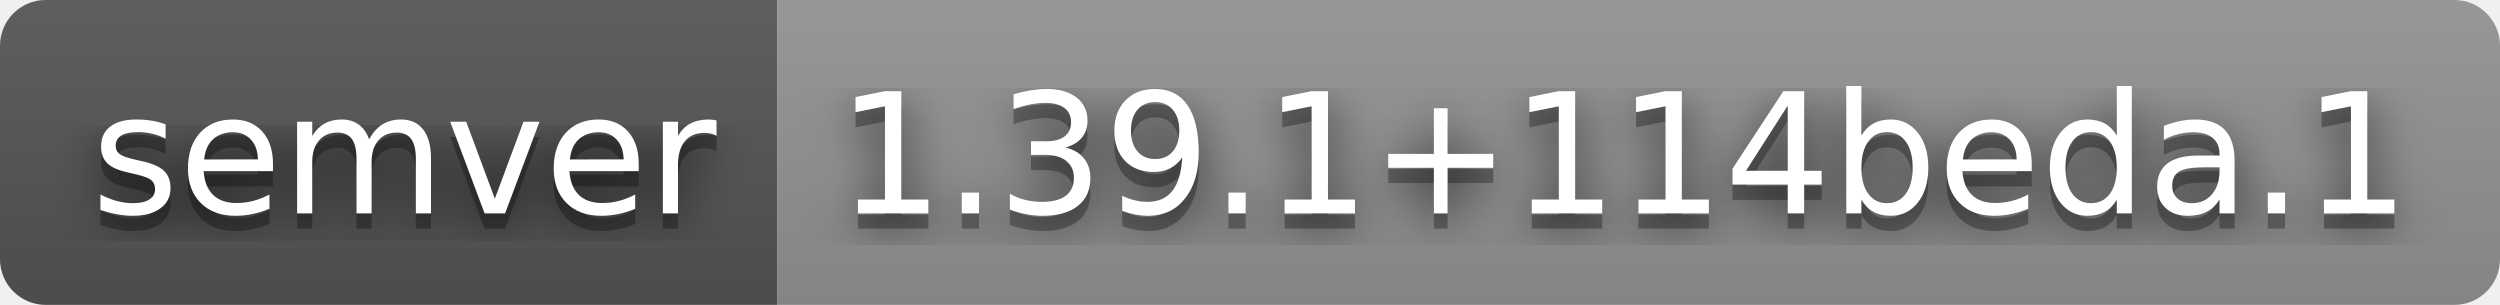
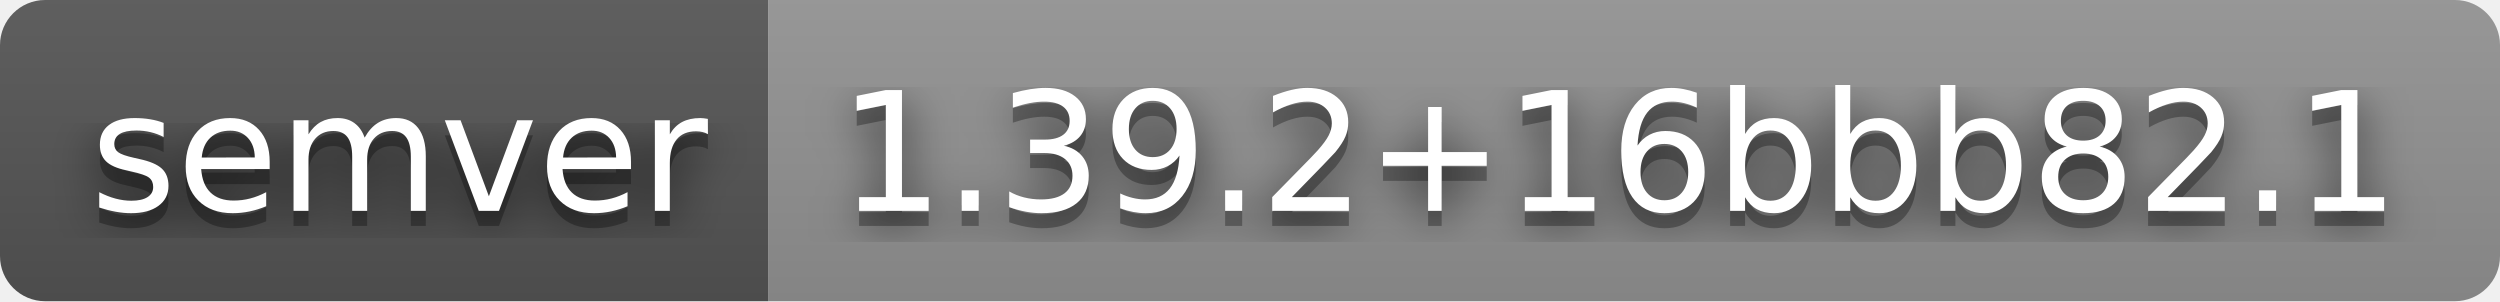
- <svg xmlns="http://www.w3.org/2000/svg" width="164" height="20" role="img" aria-label="semver: 1.39.1+114beda.1">
+ <svg xmlns="http://www.w3.org/2000/svg" width="166" height="20" role="img" aria-label="semver: 1.39.2+16bbb82.1">
  <filter id="blur">
    <feGaussianBlur stdDeviation="16" />
  </filter>
  <linearGradient id="s" x2="0" y2="100%">
    <stop offset="0" stop-color="#bbb" stop-opacity=".1" />
    <stop offset="1" stop-opacity=".1" />
  </linearGradient>
  <clipPath id="r">
-     <rect width="164" height="20" rx="3" />
+     <rect width="166" height="20" rx="3" />
  </clipPath>
  <g clip-path="url(#r)">
    <rect width="51" height="20" fill="#555" />
-     <rect x="51" width="113" height="20" fill="#939393" />
-     <rect width="164" height="20" fill="url(#s)" />
+     <rect x="51" width="115" height="20" fill="#939393" />
+     <rect width="166" height="20" fill="url(#s)" />
  </g>
  <g fill="#fff" text-anchor="middle" font-family="Verdana,Geneva,DejaVu Sans,sans-serif" text-rendering="geometricPrecision" font-size="110">
    <g transform="scale(.1)">
      <g aria-hidden="true" fill="#010101">
        <text x="265" y="150" fill-opacity=".8" filter="url(#blur)" textLength="410">semver</text>
        <text x="265" y="150" fill-opacity=".3" textLength="410">semver</text>
      </g>
      <text x="265" y="140" textLength="410">semver</text>
    </g>
    <g transform="scale(.1)">
      <g aria-hidden="true" fill="#010101">
-         <text x="1065" y="150" fill-opacity=".8" filter="url(#blur)" textLength="1030">1.39.1+114beda.1</text>
-         <text x="1065" y="150" fill-opacity=".3" textLength="1030">1.39.1+114beda.1</text>
+         <text x="1075" y="150" fill-opacity=".8" filter="url(#blur)" textLength="1050">1.39.2+16bbb82.1</text>
+         <text x="1075" y="150" fill-opacity=".3" textLength="1050">1.39.2+16bbb82.1</text>
      </g>
-       <text x="1065" y="140" textLength="1030">1.39.1+114beda.1</text>
+       <text x="1075" y="140" textLength="1050">1.39.2+16bbb82.1</text>
    </g>
  </g>
</svg>
